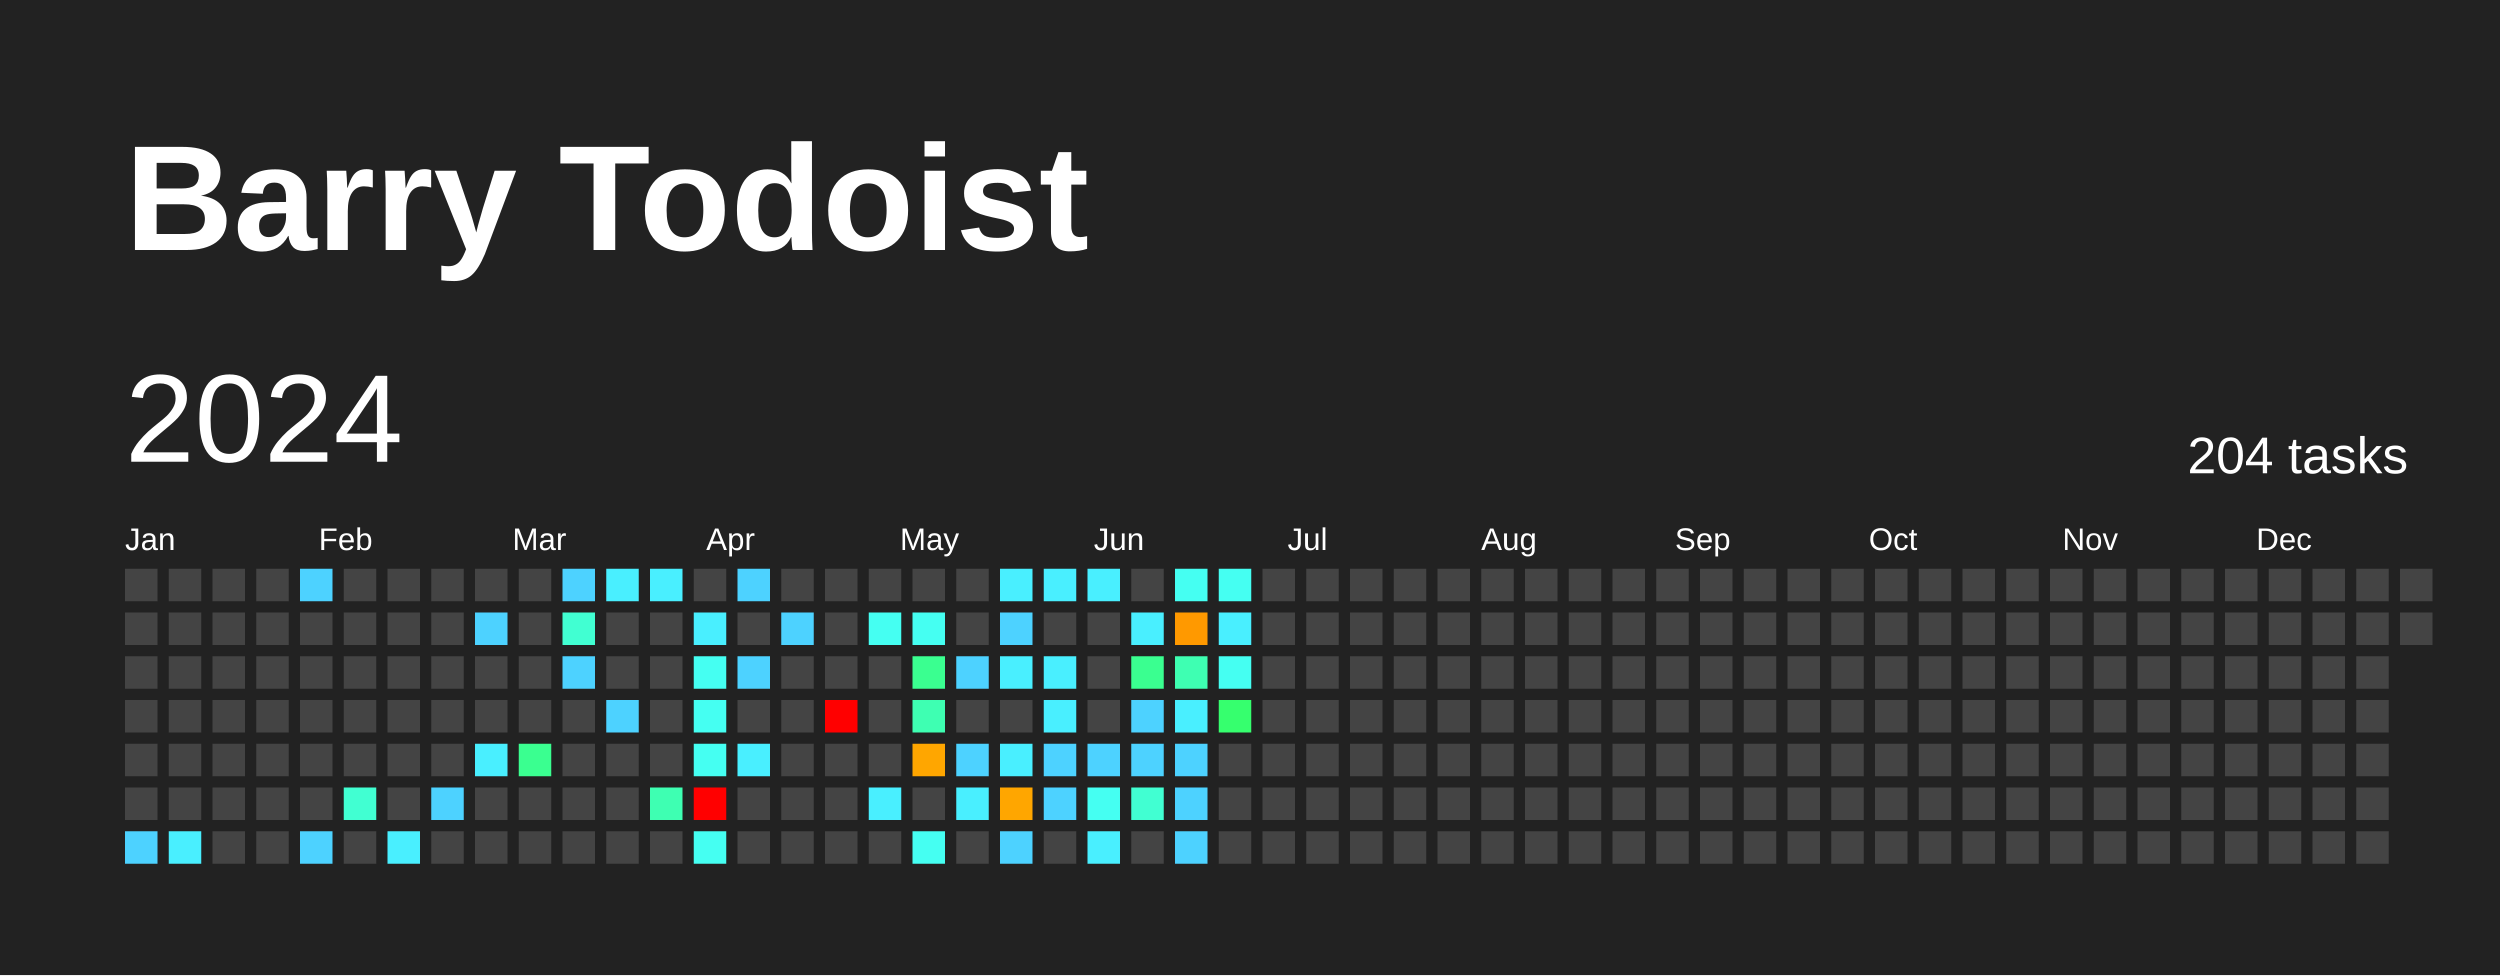
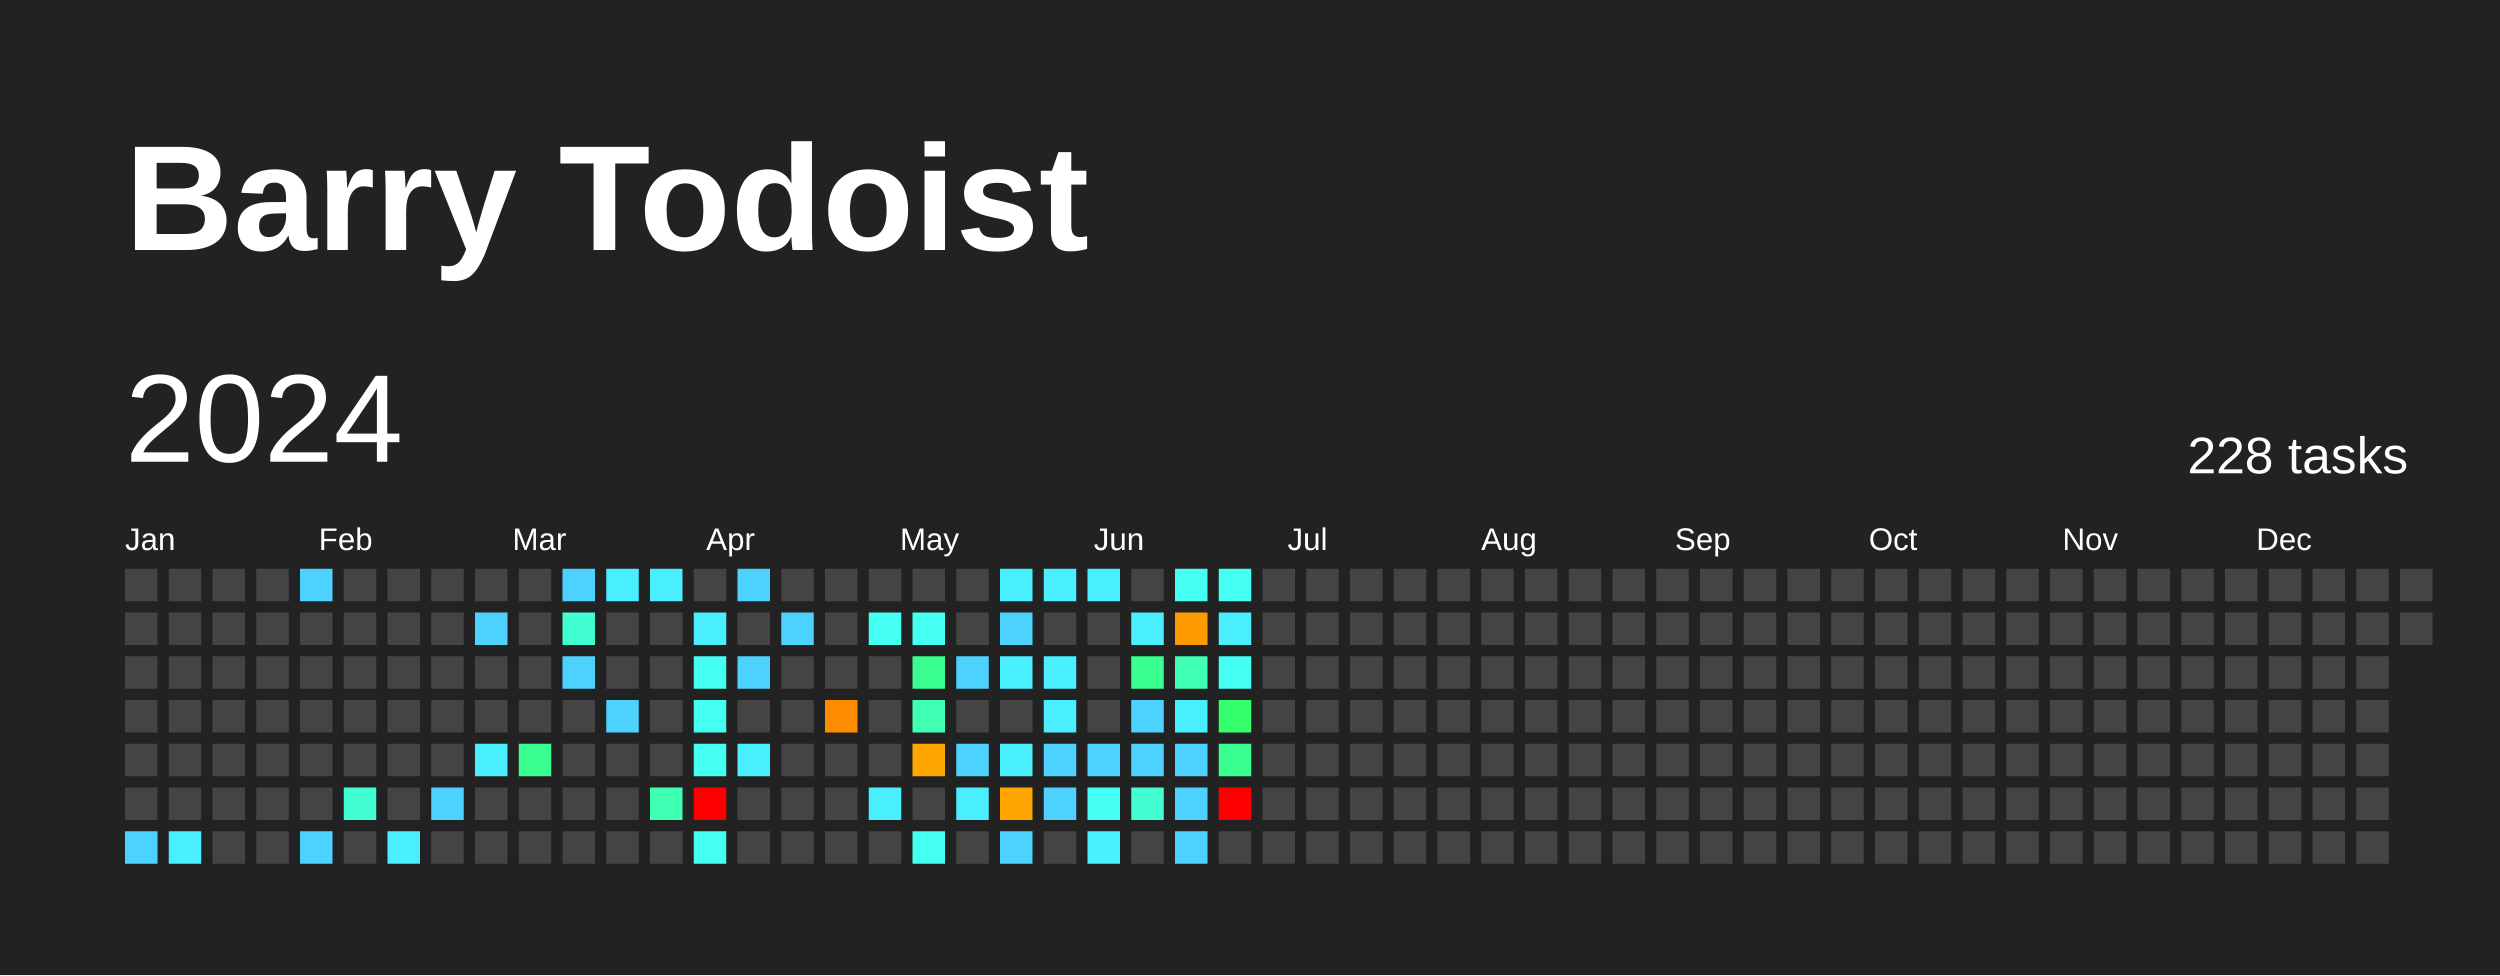
<svg xmlns="http://www.w3.org/2000/svg" baseProfile="full" height="78mm" version="1.1" viewBox="0,0,200,78" width="200mm">
  <defs />
  <rect fill="#222222" height="78" width="200" x="0" y="0" />
  <text fill="#FFFFFF" style="font-size:12px; font-family:Arial; font-weight:bold;" x="10" y="20">Barry Todoist</text>
  <text dominant-baseline="hanging" fill="#FFFFFF" style="font-size:10.0px; font-family:Arial;" x="10" y="30">2024</text>
-   <text dominant-baseline="hanging" fill="#FFFFFF" style="font-size:4.125px; font-family:Arial;" x="175" y="35">204 tasks</text>
+   <text dominant-baseline="hanging" fill="#FFFFFF" style="font-size:4.125px; font-family:Arial;" x="175" y="35">228 tasks</text>
  <text fill="#FFFFFF" style="font-size:2.5px; font-family:Arial" x="10.0" y="44">Jan</text>
  <text fill="#FFFFFF" style="font-size:2.5px; font-family:Arial" x="25.5" y="44">Feb</text>
  <text fill="#FFFFFF" style="font-size:2.5px; font-family:Arial" x="41.0" y="44">Mar</text>
  <text fill="#FFFFFF" style="font-size:2.5px; font-family:Arial" x="56.5" y="44">Apr</text>
  <text fill="#FFFFFF" style="font-size:2.5px; font-family:Arial" x="72.0" y="44">May</text>
  <text fill="#FFFFFF" style="font-size:2.5px; font-family:Arial" x="87.5" y="44">Jun</text>
  <text fill="#FFFFFF" style="font-size:2.5px; font-family:Arial" x="103.0" y="44">Jul</text>
  <text fill="#FFFFFF" style="font-size:2.5px; font-family:Arial" x="118.5" y="44">Aug</text>
  <text fill="#FFFFFF" style="font-size:2.5px; font-family:Arial" x="134.0" y="44">Sep</text>
  <text fill="#FFFFFF" style="font-size:2.5px; font-family:Arial" x="149.5" y="44">Oct</text>
  <text fill="#FFFFFF" style="font-size:2.5px; font-family:Arial" x="165.0" y="44">Nov</text>
  <text fill="#FFFFFF" style="font-size:2.5px; font-family:Arial" x="180.5" y="44">Dec</text>
  <rect fill="#444444" height="2.6" width="2.6" x="10.0" y="45.5" />
  <rect fill="#444444" height="2.6" width="2.6" x="10.0" y="49.0" />
  <rect fill="#444444" height="2.6" width="2.6" x="10.0" y="52.5" />
  <rect fill="#444444" height="2.6" width="2.6" x="10.0" y="56.0" />
  <rect fill="#444444" height="2.6" width="2.6" x="10.0" y="59.5" />
  <rect fill="#444444" height="2.6" width="2.6" x="10.0" y="63.0" />
  <rect fill="#4dd2ff" height="2.6" width="2.6" x="10.0" y="66.5" />
  <rect fill="#444444" height="2.6" width="2.6" x="13.5" y="45.5" />
  <rect fill="#444444" height="2.6" width="2.6" x="13.5" y="49.0" />
  <rect fill="#444444" height="2.6" width="2.6" x="13.5" y="52.5" />
  <rect fill="#444444" height="2.6" width="2.6" x="13.5" y="56.0" />
  <rect fill="#444444" height="2.6" width="2.6" x="13.5" y="59.5" />
  <rect fill="#444444" height="2.6" width="2.6" x="13.5" y="63.0" />
  <rect fill="#49efff" height="2.6" width="2.6" x="13.5" y="66.5" />
  <rect fill="#444444" height="2.6" width="2.6" x="17.0" y="45.5" />
  <rect fill="#444444" height="2.6" width="2.6" x="17.0" y="49.0" />
  <rect fill="#444444" height="2.6" width="2.6" x="17.0" y="52.5" />
  <rect fill="#444444" height="2.6" width="2.6" x="17.0" y="56.0" />
  <rect fill="#444444" height="2.6" width="2.6" x="17.0" y="59.5" />
  <rect fill="#444444" height="2.6" width="2.6" x="17.0" y="63.0" />
  <rect fill="#444444" height="2.6" width="2.6" x="17.0" y="66.5" />
  <rect fill="#444444" height="2.6" width="2.6" x="20.5" y="45.5" />
  <rect fill="#444444" height="2.6" width="2.6" x="20.5" y="49.0" />
  <rect fill="#444444" height="2.6" width="2.6" x="20.5" y="52.5" />
  <rect fill="#444444" height="2.6" width="2.6" x="20.5" y="56.0" />
  <rect fill="#444444" height="2.6" width="2.6" x="20.5" y="59.5" />
  <rect fill="#444444" height="2.6" width="2.6" x="20.5" y="63.0" />
  <rect fill="#444444" height="2.6" width="2.6" x="20.5" y="66.5" />
  <rect fill="#4dd2ff" height="2.6" width="2.6" x="24.0" y="45.5" />
  <rect fill="#444444" height="2.6" width="2.6" x="24.0" y="49.0" />
  <rect fill="#444444" height="2.6" width="2.6" x="24.0" y="52.5" />
  <rect fill="#444444" height="2.6" width="2.6" x="24.0" y="56.0" />
  <rect fill="#444444" height="2.6" width="2.6" x="24.0" y="59.5" />
  <rect fill="#444444" height="2.6" width="2.6" x="24.0" y="63.0" />
  <rect fill="#4dd2ff" height="2.6" width="2.6" x="24.0" y="66.5" />
  <rect fill="#444444" height="2.6" width="2.6" x="27.5" y="45.5" />
  <rect fill="#444444" height="2.6" width="2.6" x="27.5" y="49.0" />
  <rect fill="#444444" height="2.6" width="2.6" x="27.5" y="52.5" />
  <rect fill="#444444" height="2.6" width="2.6" x="27.5" y="56.0" />
  <rect fill="#444444" height="2.6" width="2.6" x="27.5" y="59.5" />
  <rect fill="#41ffd2" height="2.6" width="2.6" x="27.5" y="63.0" />
  <rect fill="#444444" height="2.6" width="2.6" x="27.5" y="66.5" />
  <rect fill="#444444" height="2.6" width="2.6" x="31.0" y="45.5" />
  <rect fill="#444444" height="2.6" width="2.6" x="31.0" y="49.0" />
  <rect fill="#444444" height="2.6" width="2.6" x="31.0" y="52.5" />
  <rect fill="#444444" height="2.6" width="2.6" x="31.0" y="56.0" />
  <rect fill="#444444" height="2.6" width="2.6" x="31.0" y="59.5" />
  <rect fill="#444444" height="2.6" width="2.6" x="31.0" y="63.0" />
  <rect fill="#49efff" height="2.6" width="2.6" x="31.0" y="66.5" />
  <rect fill="#444444" height="2.6" width="2.6" x="34.5" y="45.5" />
  <rect fill="#444444" height="2.6" width="2.6" x="34.5" y="49.0" />
  <rect fill="#444444" height="2.6" width="2.6" x="34.5" y="52.5" />
  <rect fill="#444444" height="2.6" width="2.6" x="34.5" y="56.0" />
  <rect fill="#444444" height="2.6" width="2.6" x="34.5" y="59.5" />
  <rect fill="#4dd2ff" height="2.6" width="2.6" x="34.5" y="63.0" />
  <rect fill="#444444" height="2.6" width="2.6" x="34.5" y="66.5" />
  <rect fill="#444444" height="2.6" width="2.6" x="38.0" y="45.5" />
  <rect fill="#4dd2ff" height="2.6" width="2.6" x="38.0" y="49.0" />
  <rect fill="#444444" height="2.6" width="2.6" x="38.0" y="52.5" />
  <rect fill="#444444" height="2.6" width="2.6" x="38.0" y="56.0" />
  <rect fill="#49efff" height="2.6" width="2.6" x="38.0" y="59.5" />
  <rect fill="#444444" height="2.6" width="2.6" x="38.0" y="63.0" />
  <rect fill="#444444" height="2.6" width="2.6" x="38.0" y="66.5" />
  <rect fill="#444444" height="2.6" width="2.6" x="41.5" y="45.5" />
  <rect fill="#444444" height="2.6" width="2.6" x="41.5" y="49.0" />
  <rect fill="#444444" height="2.6" width="2.6" x="41.5" y="52.5" />
  <rect fill="#444444" height="2.6" width="2.6" x="41.5" y="56.0" />
  <rect fill="#3aff90" height="2.6" width="2.6" x="41.5" y="59.5" />
  <rect fill="#444444" height="2.6" width="2.6" x="41.5" y="63.0" />
  <rect fill="#444444" height="2.6" width="2.6" x="41.5" y="66.5" />
  <rect fill="#4dd2ff" height="2.6" width="2.6" x="45.0" y="45.5" />
  <rect fill="#41ffd2" height="2.6" width="2.6" x="45.0" y="49.0" />
  <rect fill="#4dd2ff" height="2.6" width="2.6" x="45.0" y="52.5" />
  <rect fill="#444444" height="2.6" width="2.6" x="45.0" y="56.0" />
  <rect fill="#444444" height="2.6" width="2.6" x="45.0" y="59.5" />
  <rect fill="#444444" height="2.6" width="2.6" x="45.0" y="63.0" />
  <rect fill="#444444" height="2.6" width="2.6" x="45.0" y="66.5" />
  <rect fill="#49efff" height="2.6" width="2.6" x="48.5" y="45.5" />
  <rect fill="#444444" height="2.6" width="2.6" x="48.5" y="49.0" />
  <rect fill="#444444" height="2.6" width="2.6" x="48.5" y="52.5" />
  <rect fill="#4dd2ff" height="2.6" width="2.6" x="48.5" y="56.0" />
  <rect fill="#444444" height="2.6" width="2.6" x="48.5" y="59.5" />
  <rect fill="#444444" height="2.6" width="2.6" x="48.5" y="63.0" />
  <rect fill="#444444" height="2.6" width="2.6" x="48.5" y="66.5" />
  <rect fill="#49efff" height="2.6" width="2.6" x="52.0" y="45.5" />
  <rect fill="#444444" height="2.6" width="2.6" x="52.0" y="49.0" />
  <rect fill="#444444" height="2.6" width="2.6" x="52.0" y="52.5" />
  <rect fill="#444444" height="2.6" width="2.6" x="52.0" y="56.0" />
  <rect fill="#444444" height="2.6" width="2.6" x="52.0" y="59.5" />
  <rect fill="#3effb2" height="2.6" width="2.6" x="52.0" y="63.0" />
  <rect fill="#444444" height="2.6" width="2.6" x="52.0" y="66.5" />
  <rect fill="#444444" height="2.6" width="2.6" x="55.5" y="45.5" />
  <rect fill="#49efff" height="2.6" width="2.6" x="55.5" y="49.0" />
  <rect fill="#45fff2" height="2.6" width="2.6" x="55.5" y="52.5" />
  <rect fill="#45fff2" height="2.6" width="2.6" x="55.5" y="56.0" />
  <rect fill="#45fff2" height="2.6" width="2.6" x="55.5" y="59.5" />
  <rect fill="red" height="2.6" width="2.6" x="55.5" y="63.0" />
  <rect fill="#45fff2" height="2.6" width="2.6" x="55.5" y="66.5" />
  <rect fill="#4dd2ff" height="2.6" width="2.6" x="59.0" y="45.5" />
  <rect fill="#444444" height="2.6" width="2.6" x="59.0" y="49.0" />
  <rect fill="#4dd2ff" height="2.6" width="2.6" x="59.0" y="52.5" />
  <rect fill="#444444" height="2.6" width="2.6" x="59.0" y="56.0" />
  <rect fill="#49efff" height="2.6" width="2.6" x="59.0" y="59.5" />
  <rect fill="#444444" height="2.6" width="2.6" x="59.0" y="63.0" />
  <rect fill="#444444" height="2.6" width="2.6" x="59.0" y="66.5" />
  <rect fill="#444444" height="2.6" width="2.6" x="62.5" y="45.5" />
  <rect fill="#4dd2ff" height="2.6" width="2.6" x="62.5" y="49.0" />
  <rect fill="#444444" height="2.6" width="2.6" x="62.5" y="52.5" />
  <rect fill="#444444" height="2.6" width="2.6" x="62.5" y="56.0" />
  <rect fill="#444444" height="2.6" width="2.6" x="62.5" y="59.5" />
  <rect fill="#444444" height="2.6" width="2.6" x="62.5" y="63.0" />
  <rect fill="#444444" height="2.6" width="2.6" x="62.5" y="66.5" />
  <rect fill="#444444" height="2.6" width="2.6" x="66.0" y="45.5" />
  <rect fill="#444444" height="2.6" width="2.6" x="66.0" y="49.0" />
  <rect fill="#444444" height="2.6" width="2.6" x="66.0" y="52.5" />
-   <rect fill="red" height="2.6" width="2.6" x="66.0" y="56.0" />
+   <rect fill="#ff8c00" height="2.6" width="2.6" x="66.0" y="56.0" />
  <rect fill="#444444" height="2.6" width="2.6" x="66.0" y="59.5" />
  <rect fill="#444444" height="2.6" width="2.6" x="66.0" y="63.0" />
  <rect fill="#444444" height="2.6" width="2.6" x="66.0" y="66.5" />
  <rect fill="#444444" height="2.6" width="2.6" x="69.5" y="45.5" />
  <rect fill="#45fff2" height="2.6" width="2.6" x="69.5" y="49.0" />
  <rect fill="#444444" height="2.6" width="2.6" x="69.5" y="52.5" />
  <rect fill="#444444" height="2.6" width="2.6" x="69.5" y="56.0" />
  <rect fill="#444444" height="2.6" width="2.6" x="69.5" y="59.5" />
  <rect fill="#49efff" height="2.6" width="2.6" x="69.5" y="63.0" />
  <rect fill="#444444" height="2.6" width="2.6" x="69.5" y="66.5" />
  <rect fill="#444444" height="2.6" width="2.6" x="73.0" y="45.5" />
  <rect fill="#45fff2" height="2.6" width="2.6" x="73.0" y="49.0" />
  <rect fill="#3aff90" height="2.6" width="2.6" x="73.0" y="52.5" />
  <rect fill="#3effb2" height="2.6" width="2.6" x="73.0" y="56.0" />
  <rect fill="#ffa600" height="2.6" width="2.6" x="73.0" y="59.5" />
  <rect fill="#444444" height="2.6" width="2.6" x="73.0" y="63.0" />
  <rect fill="#45fff2" height="2.6" width="2.6" x="73.0" y="66.5" />
  <rect fill="#444444" height="2.6" width="2.6" x="76.5" y="45.5" />
  <rect fill="#444444" height="2.6" width="2.6" x="76.5" y="49.0" />
  <rect fill="#4dd2ff" height="2.6" width="2.6" x="76.5" y="52.5" />
  <rect fill="#444444" height="2.6" width="2.6" x="76.5" y="56.0" />
  <rect fill="#4dd2ff" height="2.6" width="2.6" x="76.5" y="59.5" />
  <rect fill="#49efff" height="2.6" width="2.6" x="76.5" y="63.0" />
  <rect fill="#444444" height="2.6" width="2.6" x="76.5" y="66.5" />
  <rect fill="#49efff" height="2.6" width="2.6" x="80.0" y="45.5" />
  <rect fill="#4dd2ff" height="2.6" width="2.6" x="80.0" y="49.0" />
  <rect fill="#49efff" height="2.6" width="2.6" x="80.0" y="52.5" />
  <rect fill="#444444" height="2.6" width="2.6" x="80.0" y="56.0" />
  <rect fill="#49efff" height="2.6" width="2.6" x="80.0" y="59.5" />
  <rect fill="#ffa600" height="2.6" width="2.6" x="80.0" y="63.0" />
  <rect fill="#4dd2ff" height="2.6" width="2.6" x="80.0" y="66.5" />
  <rect fill="#49efff" height="2.6" width="2.6" x="83.5" y="45.5" />
  <rect fill="#444444" height="2.6" width="2.6" x="83.5" y="49.0" />
  <rect fill="#49efff" height="2.6" width="2.6" x="83.5" y="52.5" />
  <rect fill="#49efff" height="2.6" width="2.6" x="83.5" y="56.0" />
  <rect fill="#4dd2ff" height="2.6" width="2.6" x="83.5" y="59.5" />
  <rect fill="#4dd2ff" height="2.6" width="2.6" x="83.5" y="63.0" />
  <rect fill="#444444" height="2.6" width="2.6" x="83.5" y="66.5" />
  <rect fill="#49efff" height="2.6" width="2.6" x="87.0" y="45.5" />
  <rect fill="#444444" height="2.6" width="2.6" x="87.0" y="49.0" />
  <rect fill="#444444" height="2.6" width="2.6" x="87.0" y="52.5" />
  <rect fill="#444444" height="2.6" width="2.6" x="87.0" y="56.0" />
  <rect fill="#4dd2ff" height="2.6" width="2.6" x="87.0" y="59.5" />
  <rect fill="#45fff2" height="2.6" width="2.6" x="87.0" y="63.0" />
  <rect fill="#49efff" height="2.6" width="2.6" x="87.0" y="66.5" />
  <rect fill="#444444" height="2.6" width="2.6" x="90.5" y="45.5" />
  <rect fill="#49efff" height="2.6" width="2.6" x="90.5" y="49.0" />
  <rect fill="#3aff90" height="2.6" width="2.6" x="90.5" y="52.5" />
  <rect fill="#4dd2ff" height="2.6" width="2.6" x="90.5" y="56.0" />
  <rect fill="#4dd2ff" height="2.6" width="2.6" x="90.5" y="59.5" />
  <rect fill="#41ffd2" height="2.6" width="2.6" x="90.5" y="63.0" />
  <rect fill="#444444" height="2.6" width="2.6" x="90.5" y="66.5" />
  <rect fill="#45fff2" height="2.6" width="2.6" x="94.0" y="45.5" />
  <rect fill="#ff9900" height="2.6" width="2.6" x="94.0" y="49.0" />
  <rect fill="#3effb2" height="2.6" width="2.6" x="94.0" y="52.5" />
  <rect fill="#49efff" height="2.6" width="2.6" x="94.0" y="56.0" />
  <rect fill="#4dd2ff" height="2.6" width="2.6" x="94.0" y="59.5" />
  <rect fill="#4dd2ff" height="2.6" width="2.6" x="94.0" y="63.0" />
  <rect fill="#4dd2ff" height="2.6" width="2.6" x="94.0" y="66.5" />
  <rect fill="#45fff2" height="2.6" width="2.6" x="97.5" y="45.5" />
  <rect fill="#49efff" height="2.6" width="2.6" x="97.5" y="49.0" />
  <rect fill="#45fff2" height="2.6" width="2.6" x="97.5" y="52.5" />
  <rect fill="#36ff6e" height="2.6" width="2.6" x="97.5" y="56.0" />
-   <rect fill="#444444" height="2.6" width="2.6" x="97.5" y="59.5" />
-   <rect fill="#444444" height="2.6" width="2.6" x="97.5" y="63.0" />
+   <rect fill="#3aff90" height="2.6" width="2.6" x="97.5" y="59.5" />
+   <rect fill="red" height="2.6" width="2.6" x="97.5" y="63.0" />
  <rect fill="#444444" height="2.6" width="2.6" x="97.5" y="66.5" />
  <rect fill="#444444" height="2.6" width="2.6" x="101.0" y="45.5" />
  <rect fill="#444444" height="2.6" width="2.6" x="101.0" y="49.0" />
  <rect fill="#444444" height="2.6" width="2.6" x="101.0" y="52.5" />
  <rect fill="#444444" height="2.6" width="2.6" x="101.0" y="56.0" />
  <rect fill="#444444" height="2.6" width="2.6" x="101.0" y="59.5" />
  <rect fill="#444444" height="2.6" width="2.6" x="101.0" y="63.0" />
  <rect fill="#444444" height="2.6" width="2.6" x="101.0" y="66.5" />
  <rect fill="#444444" height="2.6" width="2.6" x="104.5" y="45.5" />
  <rect fill="#444444" height="2.6" width="2.6" x="104.5" y="49.0" />
  <rect fill="#444444" height="2.6" width="2.6" x="104.5" y="52.5" />
  <rect fill="#444444" height="2.6" width="2.6" x="104.5" y="56.0" />
  <rect fill="#444444" height="2.6" width="2.6" x="104.5" y="59.5" />
  <rect fill="#444444" height="2.6" width="2.6" x="104.5" y="63.0" />
  <rect fill="#444444" height="2.6" width="2.6" x="104.5" y="66.5" />
  <rect fill="#444444" height="2.6" width="2.6" x="108.0" y="45.5" />
  <rect fill="#444444" height="2.6" width="2.6" x="108.0" y="49.0" />
  <rect fill="#444444" height="2.6" width="2.6" x="108.0" y="52.5" />
  <rect fill="#444444" height="2.6" width="2.6" x="108.0" y="56.0" />
  <rect fill="#444444" height="2.6" width="2.6" x="108.0" y="59.5" />
  <rect fill="#444444" height="2.6" width="2.6" x="108.0" y="63.0" />
  <rect fill="#444444" height="2.6" width="2.6" x="108.0" y="66.5" />
  <rect fill="#444444" height="2.6" width="2.6" x="111.5" y="45.5" />
  <rect fill="#444444" height="2.6" width="2.6" x="111.5" y="49.0" />
  <rect fill="#444444" height="2.6" width="2.6" x="111.5" y="52.5" />
  <rect fill="#444444" height="2.6" width="2.6" x="111.5" y="56.0" />
  <rect fill="#444444" height="2.6" width="2.6" x="111.5" y="59.5" />
  <rect fill="#444444" height="2.6" width="2.6" x="111.5" y="63.0" />
  <rect fill="#444444" height="2.6" width="2.6" x="111.5" y="66.5" />
  <rect fill="#444444" height="2.6" width="2.6" x="115.0" y="45.5" />
  <rect fill="#444444" height="2.6" width="2.6" x="115.0" y="49.0" />
  <rect fill="#444444" height="2.6" width="2.6" x="115.0" y="52.5" />
  <rect fill="#444444" height="2.6" width="2.6" x="115.0" y="56.0" />
  <rect fill="#444444" height="2.6" width="2.6" x="115.0" y="59.5" />
  <rect fill="#444444" height="2.6" width="2.6" x="115.0" y="63.0" />
  <rect fill="#444444" height="2.6" width="2.6" x="115.0" y="66.5" />
  <rect fill="#444444" height="2.6" width="2.6" x="118.5" y="45.5" />
  <rect fill="#444444" height="2.6" width="2.6" x="118.5" y="49.0" />
  <rect fill="#444444" height="2.6" width="2.6" x="118.5" y="52.5" />
  <rect fill="#444444" height="2.6" width="2.6" x="118.5" y="56.0" />
  <rect fill="#444444" height="2.6" width="2.6" x="118.5" y="59.5" />
  <rect fill="#444444" height="2.6" width="2.6" x="118.5" y="63.0" />
  <rect fill="#444444" height="2.6" width="2.6" x="118.5" y="66.5" />
  <rect fill="#444444" height="2.6" width="2.6" x="122.0" y="45.5" />
  <rect fill="#444444" height="2.6" width="2.6" x="122.0" y="49.0" />
  <rect fill="#444444" height="2.6" width="2.6" x="122.0" y="52.5" />
  <rect fill="#444444" height="2.6" width="2.6" x="122.0" y="56.0" />
  <rect fill="#444444" height="2.6" width="2.6" x="122.0" y="59.5" />
  <rect fill="#444444" height="2.6" width="2.6" x="122.0" y="63.0" />
  <rect fill="#444444" height="2.6" width="2.6" x="122.0" y="66.5" />
  <rect fill="#444444" height="2.6" width="2.6" x="125.5" y="45.5" />
  <rect fill="#444444" height="2.6" width="2.6" x="125.5" y="49.0" />
  <rect fill="#444444" height="2.6" width="2.6" x="125.5" y="52.5" />
  <rect fill="#444444" height="2.6" width="2.6" x="125.5" y="56.0" />
  <rect fill="#444444" height="2.6" width="2.6" x="125.5" y="59.5" />
  <rect fill="#444444" height="2.6" width="2.6" x="125.5" y="63.0" />
  <rect fill="#444444" height="2.6" width="2.6" x="125.5" y="66.5" />
  <rect fill="#444444" height="2.6" width="2.6" x="129.0" y="45.5" />
  <rect fill="#444444" height="2.6" width="2.6" x="129.0" y="49.0" />
  <rect fill="#444444" height="2.6" width="2.6" x="129.0" y="52.5" />
  <rect fill="#444444" height="2.6" width="2.6" x="129.0" y="56.0" />
  <rect fill="#444444" height="2.6" width="2.6" x="129.0" y="59.5" />
  <rect fill="#444444" height="2.6" width="2.6" x="129.0" y="63.0" />
  <rect fill="#444444" height="2.6" width="2.6" x="129.0" y="66.5" />
  <rect fill="#444444" height="2.6" width="2.6" x="132.5" y="45.5" />
  <rect fill="#444444" height="2.6" width="2.6" x="132.5" y="49.0" />
  <rect fill="#444444" height="2.6" width="2.6" x="132.5" y="52.5" />
  <rect fill="#444444" height="2.6" width="2.6" x="132.5" y="56.0" />
  <rect fill="#444444" height="2.6" width="2.6" x="132.5" y="59.5" />
  <rect fill="#444444" height="2.6" width="2.6" x="132.5" y="63.0" />
  <rect fill="#444444" height="2.6" width="2.6" x="132.5" y="66.5" />
  <rect fill="#444444" height="2.6" width="2.6" x="136.0" y="45.5" />
  <rect fill="#444444" height="2.6" width="2.6" x="136.0" y="49.0" />
  <rect fill="#444444" height="2.6" width="2.6" x="136.0" y="52.5" />
  <rect fill="#444444" height="2.6" width="2.6" x="136.0" y="56.0" />
  <rect fill="#444444" height="2.6" width="2.6" x="136.0" y="59.5" />
  <rect fill="#444444" height="2.6" width="2.6" x="136.0" y="63.0" />
  <rect fill="#444444" height="2.6" width="2.6" x="136.0" y="66.5" />
  <rect fill="#444444" height="2.6" width="2.6" x="139.5" y="45.5" />
  <rect fill="#444444" height="2.6" width="2.6" x="139.5" y="49.0" />
  <rect fill="#444444" height="2.6" width="2.6" x="139.5" y="52.5" />
  <rect fill="#444444" height="2.6" width="2.6" x="139.5" y="56.0" />
  <rect fill="#444444" height="2.6" width="2.6" x="139.5" y="59.5" />
  <rect fill="#444444" height="2.6" width="2.6" x="139.5" y="63.0" />
  <rect fill="#444444" height="2.6" width="2.6" x="139.5" y="66.5" />
  <rect fill="#444444" height="2.6" width="2.6" x="143.0" y="45.5" />
  <rect fill="#444444" height="2.6" width="2.6" x="143.0" y="49.0" />
  <rect fill="#444444" height="2.6" width="2.6" x="143.0" y="52.5" />
  <rect fill="#444444" height="2.6" width="2.6" x="143.0" y="56.0" />
  <rect fill="#444444" height="2.6" width="2.6" x="143.0" y="59.5" />
  <rect fill="#444444" height="2.6" width="2.6" x="143.0" y="63.0" />
  <rect fill="#444444" height="2.6" width="2.6" x="143.0" y="66.5" />
  <rect fill="#444444" height="2.6" width="2.6" x="146.5" y="45.5" />
  <rect fill="#444444" height="2.6" width="2.6" x="146.5" y="49.0" />
  <rect fill="#444444" height="2.6" width="2.6" x="146.5" y="52.5" />
  <rect fill="#444444" height="2.6" width="2.6" x="146.5" y="56.0" />
  <rect fill="#444444" height="2.6" width="2.6" x="146.5" y="59.5" />
  <rect fill="#444444" height="2.6" width="2.6" x="146.5" y="63.0" />
  <rect fill="#444444" height="2.6" width="2.6" x="146.5" y="66.5" />
  <rect fill="#444444" height="2.6" width="2.6" x="150.0" y="45.5" />
  <rect fill="#444444" height="2.6" width="2.6" x="150.0" y="49.0" />
  <rect fill="#444444" height="2.6" width="2.6" x="150.0" y="52.5" />
  <rect fill="#444444" height="2.6" width="2.6" x="150.0" y="56.0" />
  <rect fill="#444444" height="2.6" width="2.6" x="150.0" y="59.5" />
  <rect fill="#444444" height="2.6" width="2.6" x="150.0" y="63.0" />
  <rect fill="#444444" height="2.6" width="2.6" x="150.0" y="66.5" />
  <rect fill="#444444" height="2.6" width="2.6" x="153.5" y="45.5" />
  <rect fill="#444444" height="2.6" width="2.6" x="153.5" y="49.0" />
  <rect fill="#444444" height="2.6" width="2.6" x="153.5" y="52.5" />
  <rect fill="#444444" height="2.6" width="2.6" x="153.5" y="56.0" />
  <rect fill="#444444" height="2.6" width="2.6" x="153.5" y="59.5" />
  <rect fill="#444444" height="2.6" width="2.6" x="153.5" y="63.0" />
  <rect fill="#444444" height="2.6" width="2.6" x="153.5" y="66.5" />
  <rect fill="#444444" height="2.6" width="2.6" x="157.0" y="45.5" />
  <rect fill="#444444" height="2.6" width="2.6" x="157.0" y="49.0" />
  <rect fill="#444444" height="2.6" width="2.6" x="157.0" y="52.5" />
  <rect fill="#444444" height="2.6" width="2.6" x="157.0" y="56.0" />
  <rect fill="#444444" height="2.6" width="2.6" x="157.0" y="59.5" />
  <rect fill="#444444" height="2.6" width="2.6" x="157.0" y="63.0" />
  <rect fill="#444444" height="2.6" width="2.6" x="157.0" y="66.5" />
  <rect fill="#444444" height="2.6" width="2.6" x="160.5" y="45.5" />
  <rect fill="#444444" height="2.6" width="2.6" x="160.5" y="49.0" />
  <rect fill="#444444" height="2.6" width="2.6" x="160.5" y="52.5" />
  <rect fill="#444444" height="2.6" width="2.6" x="160.5" y="56.0" />
  <rect fill="#444444" height="2.6" width="2.6" x="160.5" y="59.5" />
  <rect fill="#444444" height="2.6" width="2.6" x="160.5" y="63.0" />
  <rect fill="#444444" height="2.6" width="2.6" x="160.5" y="66.5" />
  <rect fill="#444444" height="2.6" width="2.6" x="164.0" y="45.5" />
  <rect fill="#444444" height="2.6" width="2.6" x="164.0" y="49.0" />
  <rect fill="#444444" height="2.6" width="2.6" x="164.0" y="52.5" />
  <rect fill="#444444" height="2.6" width="2.6" x="164.0" y="56.0" />
  <rect fill="#444444" height="2.6" width="2.6" x="164.0" y="59.5" />
  <rect fill="#444444" height="2.6" width="2.6" x="164.0" y="63.0" />
  <rect fill="#444444" height="2.6" width="2.6" x="164.0" y="66.5" />
  <rect fill="#444444" height="2.6" width="2.6" x="167.5" y="45.5" />
  <rect fill="#444444" height="2.6" width="2.6" x="167.5" y="49.0" />
  <rect fill="#444444" height="2.6" width="2.6" x="167.5" y="52.5" />
  <rect fill="#444444" height="2.6" width="2.6" x="167.5" y="56.0" />
  <rect fill="#444444" height="2.6" width="2.6" x="167.5" y="59.5" />
  <rect fill="#444444" height="2.6" width="2.6" x="167.5" y="63.0" />
  <rect fill="#444444" height="2.6" width="2.6" x="167.5" y="66.5" />
  <rect fill="#444444" height="2.6" width="2.6" x="171.0" y="45.5" />
  <rect fill="#444444" height="2.6" width="2.6" x="171.0" y="49.0" />
  <rect fill="#444444" height="2.6" width="2.6" x="171.0" y="52.5" />
  <rect fill="#444444" height="2.6" width="2.6" x="171.0" y="56.0" />
  <rect fill="#444444" height="2.6" width="2.6" x="171.0" y="59.5" />
  <rect fill="#444444" height="2.6" width="2.6" x="171.0" y="63.0" />
  <rect fill="#444444" height="2.6" width="2.6" x="171.0" y="66.5" />
  <rect fill="#444444" height="2.6" width="2.6" x="174.5" y="45.5" />
  <rect fill="#444444" height="2.6" width="2.6" x="174.5" y="49.0" />
  <rect fill="#444444" height="2.6" width="2.6" x="174.5" y="52.5" />
  <rect fill="#444444" height="2.6" width="2.6" x="174.5" y="56.0" />
  <rect fill="#444444" height="2.6" width="2.6" x="174.5" y="59.5" />
  <rect fill="#444444" height="2.6" width="2.6" x="174.5" y="63.0" />
  <rect fill="#444444" height="2.6" width="2.6" x="174.5" y="66.5" />
  <rect fill="#444444" height="2.6" width="2.6" x="178.0" y="45.5" />
  <rect fill="#444444" height="2.6" width="2.6" x="178.0" y="49.0" />
  <rect fill="#444444" height="2.6" width="2.6" x="178.0" y="52.5" />
  <rect fill="#444444" height="2.6" width="2.6" x="178.0" y="56.0" />
  <rect fill="#444444" height="2.6" width="2.6" x="178.0" y="59.5" />
  <rect fill="#444444" height="2.6" width="2.6" x="178.0" y="63.0" />
  <rect fill="#444444" height="2.6" width="2.6" x="178.0" y="66.5" />
  <rect fill="#444444" height="2.6" width="2.6" x="181.5" y="45.5" />
  <rect fill="#444444" height="2.6" width="2.6" x="181.5" y="49.0" />
  <rect fill="#444444" height="2.6" width="2.6" x="181.5" y="52.5" />
  <rect fill="#444444" height="2.6" width="2.6" x="181.5" y="56.0" />
  <rect fill="#444444" height="2.6" width="2.6" x="181.5" y="59.5" />
  <rect fill="#444444" height="2.6" width="2.6" x="181.5" y="63.0" />
  <rect fill="#444444" height="2.6" width="2.6" x="181.5" y="66.5" />
  <rect fill="#444444" height="2.6" width="2.6" x="185.0" y="45.5" />
  <rect fill="#444444" height="2.6" width="2.6" x="185.0" y="49.0" />
  <rect fill="#444444" height="2.6" width="2.6" x="185.0" y="52.5" />
  <rect fill="#444444" height="2.6" width="2.6" x="185.0" y="56.0" />
  <rect fill="#444444" height="2.6" width="2.6" x="185.0" y="59.5" />
  <rect fill="#444444" height="2.6" width="2.6" x="185.0" y="63.0" />
  <rect fill="#444444" height="2.6" width="2.6" x="185.0" y="66.5" />
  <rect fill="#444444" height="2.6" width="2.6" x="188.5" y="45.5" />
  <rect fill="#444444" height="2.6" width="2.6" x="188.5" y="49.0" />
  <rect fill="#444444" height="2.6" width="2.6" x="188.5" y="52.5" />
  <rect fill="#444444" height="2.6" width="2.6" x="188.5" y="56.0" />
  <rect fill="#444444" height="2.6" width="2.6" x="188.5" y="59.5" />
  <rect fill="#444444" height="2.6" width="2.6" x="188.5" y="63.0" />
  <rect fill="#444444" height="2.6" width="2.6" x="188.5" y="66.5" />
  <rect fill="#444444" height="2.6" width="2.6" x="192.0" y="45.5" />
  <rect fill="#444444" height="2.6" width="2.6" x="192.0" y="49.0" />
</svg>
